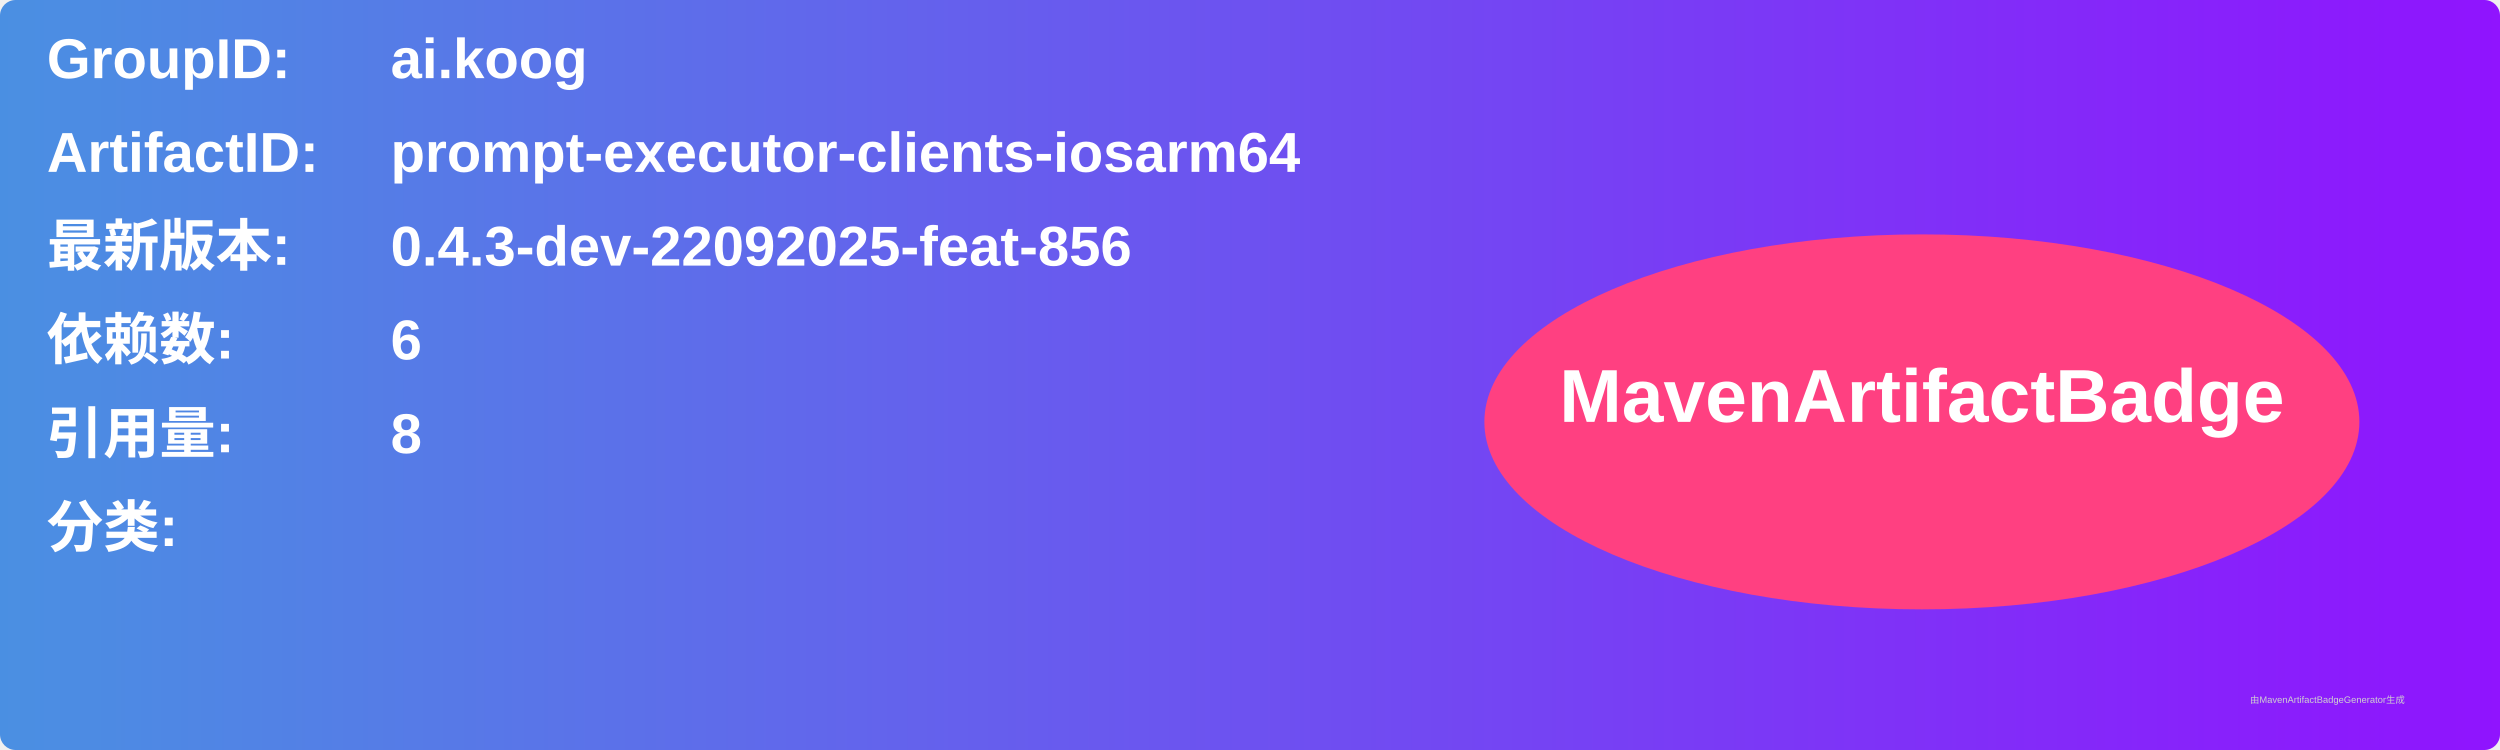
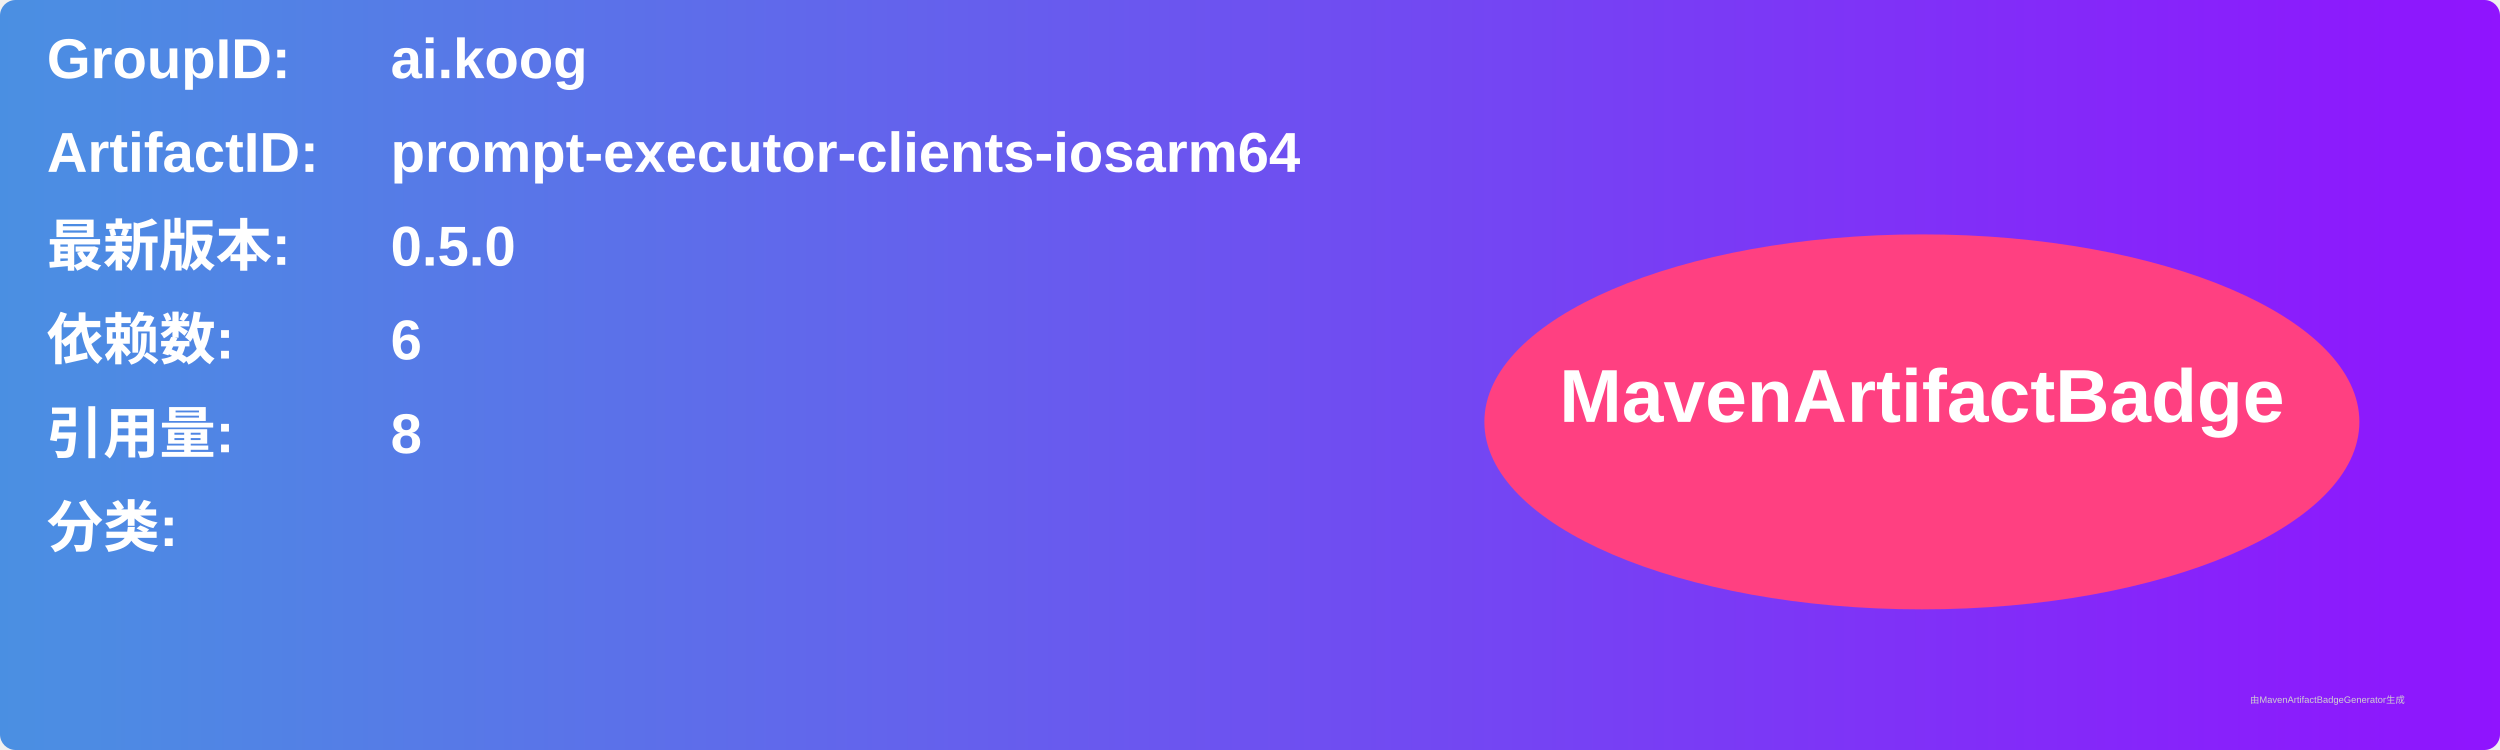
<svg xmlns="http://www.w3.org/2000/svg" width="800" height="240" viewBox="0 0 800 240">
  <linearGradient id="grad" x1="0%" y1="0%" x2="100%" y2="0%">
    <stop offset="0%" stop-color="#4a90e2" />
    <stop offset="100%" stop-color="#9013fe" />
  </linearGradient>
  <rect width="100%" height="100%" rx="5" ry="5" fill="url(#grad)" />
  <g transform="translate(15, 15)">
    <text x="0" y="10" font-family="Arial" font-size="18" fill="white" font-weight="bold" width="260">GroupID:</text>
    <text x="110" y="10" font-family="Arial" font-size="18" fill="white" font-weight="bold" width="460">ai.koog</text>
    <text x="0" y="40" font-family="Arial" font-size="18" fill="white" font-weight="bold" width="260">ArtifactID:</text>
    <text x="110" y="40" font-family="Arial" font-size="18" fill="white" font-weight="bold" width="460">prompt-executor-clients-iosarm64</text>
    <text x="0" y="70" font-family="Arial" font-size="18" fill="white" font-weight="bold">最新版本:</text>
    <text x="110" y="70" font-family="Arial" font-size="18" fill="white" font-weight="bold">
-       <tspan font-weight="bold">0.4.3-dev-22092025-feat-856</tspan>
+       <tspan font-weight="bold">0.5.0</tspan>
    </text>
    <text x="0" y="100" font-family="Arial" font-size="18" fill="white" font-weight="bold">依赖数: </text>
    <text x="110" y="100" font-family="Arial" font-size="18" fill="white">
      <tspan font-weight="bold">6</tspan>
    </text>
    <text x="0" y="130" font-family="Arial" font-size="18" fill="white" font-weight="bold">引用量: </text>
    <text x="110" y="130" font-family="Arial" font-size="18" fill="white">
      <tspan font-weight="bold">8</tspan>
    </text>
    <text x="0" y="160" font-family="Arial" font-size="18" fill="white" font-weight="bold">分类:</text>
    <text x="10" y="190" font-family="Arial" font-size="10" fill="white">
      <tspan font-weight="bold" />
    </text>
    <ellipse cx="600" cy="120" rx="140" ry="60" fill="#ff4081" />
    <text x="600" y="120" text-anchor="middle" font-family="Arial" font-size="24" fill="white" font-weight="bold">MavenArtifactBadge</text>
  </g>
  <text x="720" y="225" font-family="Arial" font-size="3" fill="#d0d0d0">由MavenArtifactBadgeGenerator生成</text>
</svg>
